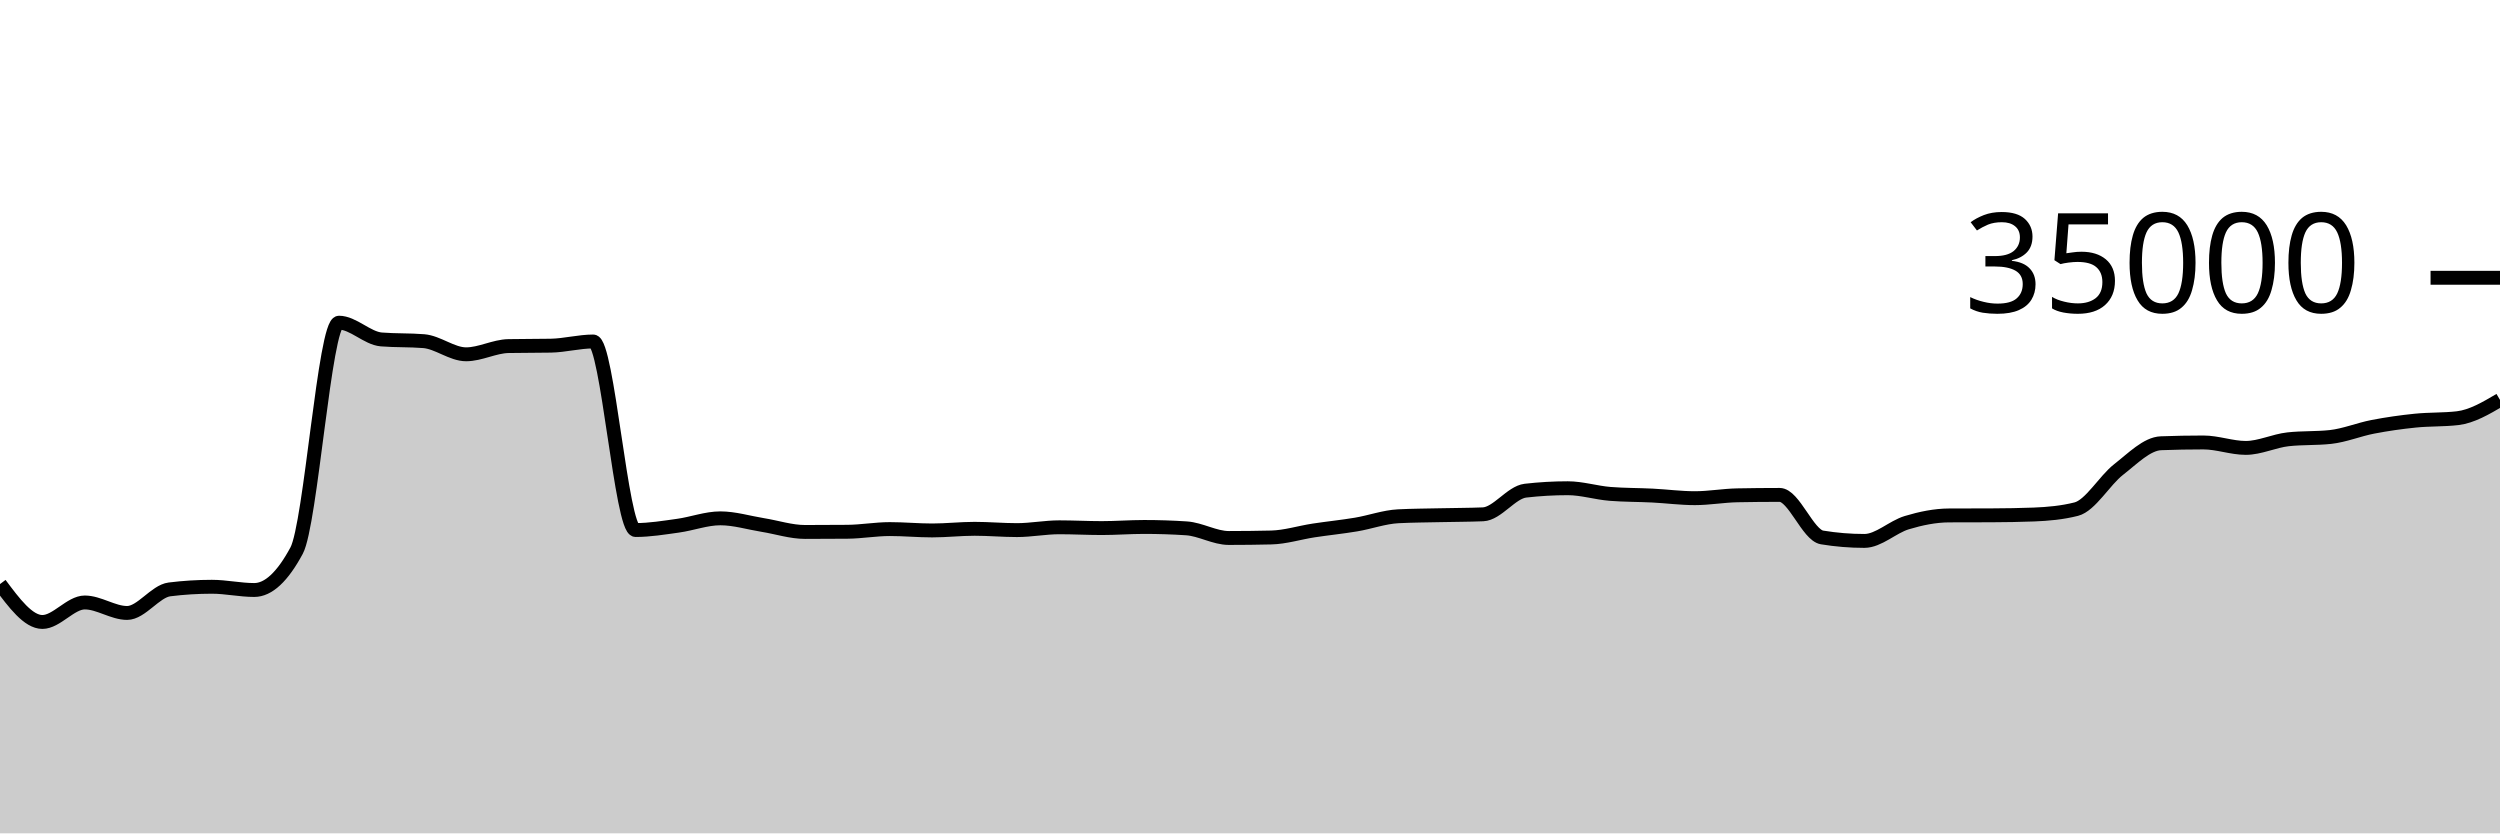
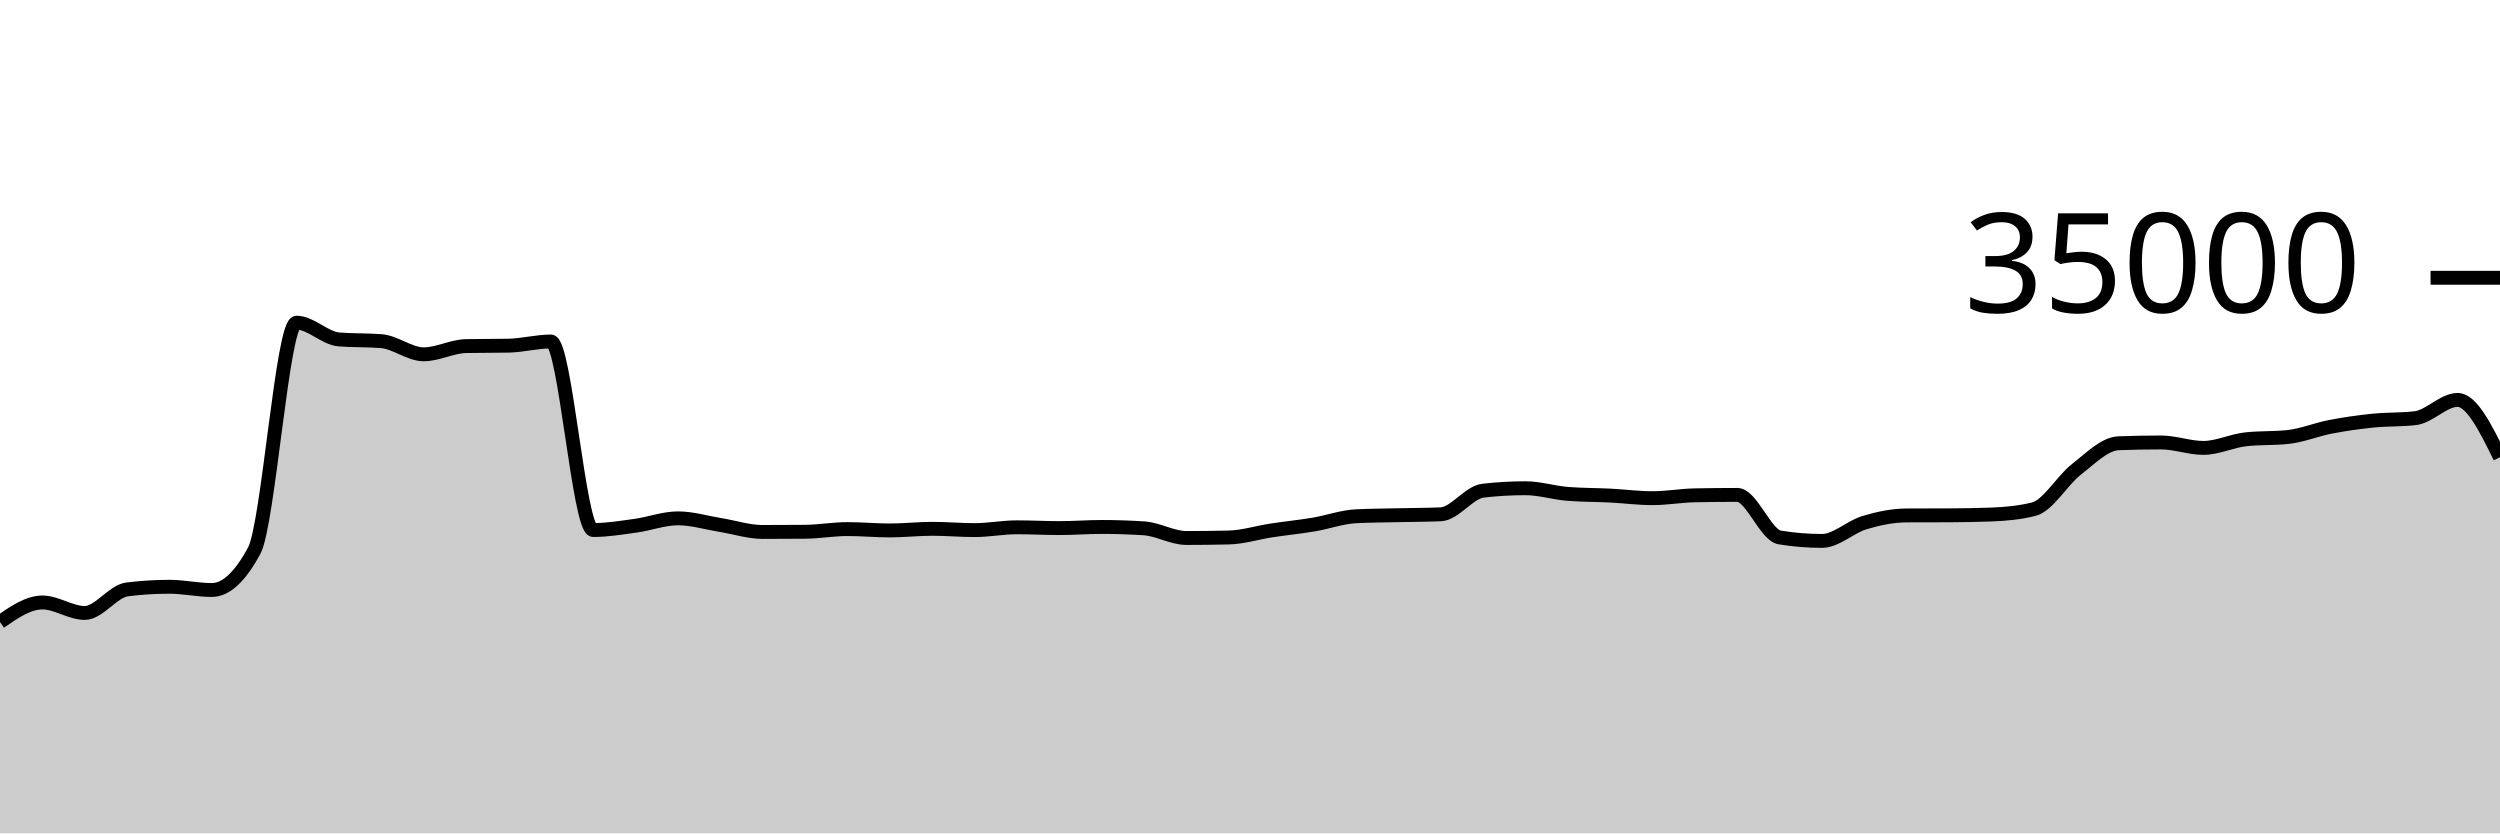
<svg xmlns="http://www.w3.org/2000/svg" viewBox="0 0 180 60">
  <g transform="translate(0,20)">
-     <path class="area" fill="rgba(0, 0, 0, 0.2)" d="M0,22.053C1.017,23.417,2.034,24.782,3.051,24.782C4.068,24.782,5.085,23.378,6.102,23.378C7.119,23.378,8.136,24.133,9.153,24.133C10.169,24.133,11.186,22.563,12.203,22.437C13.22,22.31,14.237,22.247,15.254,22.247C16.271,22.247,17.288,22.48,18.305,22.48C19.322,22.48,20.339,21.534,21.356,19.643C22.373,17.752,23.39,3.233,24.407,3.233C25.424,3.233,26.441,4.358,27.458,4.44C28.475,4.522,29.492,4.481,30.508,4.563C31.525,4.646,32.542,5.51,33.559,5.51C34.576,5.51,35.593,4.938,36.61,4.918C37.627,4.898,38.644,4.908,39.661,4.888C40.678,4.868,41.695,4.587,42.712,4.587C43.729,4.587,44.746,18.162,45.763,18.162C46.78,18.162,47.797,17.992,48.814,17.851C49.831,17.711,50.847,17.32,51.864,17.32C52.881,17.32,53.898,17.635,54.915,17.799C55.932,17.962,56.949,18.301,57.966,18.301C58.983,18.301,60,18.296,61.017,18.287C62.034,18.278,63.051,18.094,64.068,18.094C65.085,18.094,66.102,18.192,67.119,18.192C68.136,18.192,69.153,18.074,70.169,18.074C71.186,18.074,72.203,18.168,73.22,18.168C74.237,18.168,75.254,17.965,76.271,17.965C77.288,17.965,78.305,18.022,79.322,18.022C80.339,18.022,81.356,17.941,82.373,17.941C83.39,17.941,84.407,17.974,85.424,18.041C86.441,18.108,87.458,18.735,88.475,18.735C89.492,18.735,90.508,18.723,91.525,18.699C92.542,18.676,93.559,18.35,94.576,18.194C95.593,18.039,96.61,17.938,97.627,17.768C98.644,17.598,99.661,17.223,100.678,17.171C101.695,17.12,102.712,17.117,103.729,17.094C104.746,17.07,105.763,17.073,106.78,17.031C107.797,16.989,108.814,15.445,109.831,15.328C110.847,15.211,111.864,15.153,112.881,15.153C113.898,15.153,114.915,15.479,115.932,15.56C116.949,15.641,117.966,15.63,118.983,15.681C120,15.733,121.017,15.869,122.034,15.869C123.051,15.869,124.068,15.683,125.085,15.663C126.102,15.643,127.119,15.633,128.136,15.633C129.153,15.633,130.169,18.529,131.186,18.696C132.203,18.863,133.22,18.946,134.237,18.946C135.254,18.946,136.271,17.937,137.288,17.631C138.305,17.325,139.322,17.115,140.339,17.111C141.356,17.106,142.373,17.109,143.39,17.104C144.407,17.099,145.424,17.084,146.441,17.045C147.458,17.005,148.475,16.915,149.492,16.657C150.508,16.399,151.525,14.593,152.542,13.802C153.559,13.012,154.576,11.952,155.593,11.914C156.61,11.876,157.627,11.857,158.644,11.857C159.661,11.857,160.678,12.249,161.695,12.249C162.712,12.249,163.729,11.74,164.746,11.629C165.763,11.517,166.78,11.573,167.797,11.462C168.814,11.35,169.831,10.926,170.847,10.73C171.864,10.534,172.881,10.389,173.898,10.286C174.915,10.182,175.932,10.227,176.949,10.109C177.966,9.99,178.983,9.392,180,8.794L180,40C178.983,40,177.966,40,176.949,40C175.932,40,174.915,40,173.898,40C172.881,40,171.864,40,170.847,40C169.831,40,168.814,40,167.797,40C166.78,40,165.763,40,164.746,40C163.729,40,162.712,40,161.695,40C160.678,40,159.661,40,158.644,40C157.627,40,156.61,40,155.593,40C154.576,40,153.559,40,152.542,40C151.525,40,150.508,40,149.492,40C148.475,40,147.458,40,146.441,40C145.424,40,144.407,40,143.39,40C142.373,40,141.356,40,140.339,40C139.322,40,138.305,40,137.288,40C136.271,40,135.254,40,134.237,40C133.22,40,132.203,40,131.186,40C130.169,40,129.153,40,128.136,40C127.119,40,126.102,40,125.085,40C124.068,40,123.051,40,122.034,40C121.017,40,120,40,118.983,40C117.966,40,116.949,40,115.932,40C114.915,40,113.898,40,112.881,40C111.864,40,110.847,40,109.831,40C108.814,40,107.797,40,106.78,40C105.763,40,104.746,40,103.729,40C102.712,40,101.695,40,100.678,40C99.661,40,98.644,40,97.627,40C96.61,40,95.593,40,94.576,40C93.559,40,92.542,40,91.525,40C90.508,40,89.492,40,88.475,40C87.458,40,86.441,40,85.424,40C84.407,40,83.39,40,82.373,40C81.356,40,80.339,40,79.322,40C78.305,40,77.288,40,76.271,40C75.254,40,74.237,40,73.22,40C72.203,40,71.186,40,70.169,40C69.153,40,68.136,40,67.119,40C66.102,40,65.085,40,64.068,40C63.051,40,62.034,40,61.017,40C60,40,58.983,40,57.966,40C56.949,40,55.932,40,54.915,40C53.898,40,52.881,40,51.864,40C50.847,40,49.831,40,48.814,40C47.797,40,46.78,40,45.763,40C44.746,40,43.729,40,42.712,40C41.695,40,40.678,40,39.661,40C38.644,40,37.627,40,36.61,40C35.593,40,34.576,40,33.559,40C32.542,40,31.525,40,30.508,40C29.492,40,28.475,40,27.458,40C26.441,40,25.424,40,24.407,40C23.39,40,22.373,40,21.356,40C20.339,40,19.322,40,18.305,40C17.288,40,16.271,40,15.254,40C14.237,40,13.22,40,12.203,40C11.186,40,10.169,40,9.153,40C8.136,40,7.119,40,6.102,40C5.085,40,4.068,40,3.051,40C2.034,40,1.017,40,0,40Z" />
-     <path class="line" stroke="black" fill="none" d="M0,22.053C1.017,23.417,2.034,24.782,3.051,24.782C4.068,24.782,5.085,23.378,6.102,23.378C7.119,23.378,8.136,24.133,9.153,24.133C10.169,24.133,11.186,22.563,12.203,22.437C13.22,22.31,14.237,22.247,15.254,22.247C16.271,22.247,17.288,22.48,18.305,22.48C19.322,22.48,20.339,21.534,21.356,19.643C22.373,17.752,23.39,3.233,24.407,3.233C25.424,3.233,26.441,4.358,27.458,4.44C28.475,4.522,29.492,4.481,30.508,4.563C31.525,4.646,32.542,5.51,33.559,5.51C34.576,5.51,35.593,4.938,36.61,4.918C37.627,4.898,38.644,4.908,39.661,4.888C40.678,4.868,41.695,4.587,42.712,4.587C43.729,4.587,44.746,18.162,45.763,18.162C46.78,18.162,47.797,17.992,48.814,17.851C49.831,17.711,50.847,17.32,51.864,17.32C52.881,17.32,53.898,17.635,54.915,17.799C55.932,17.962,56.949,18.301,57.966,18.301C58.983,18.301,60,18.296,61.017,18.287C62.034,18.278,63.051,18.094,64.068,18.094C65.085,18.094,66.102,18.192,67.119,18.192C68.136,18.192,69.153,18.074,70.169,18.074C71.186,18.074,72.203,18.168,73.22,18.168C74.237,18.168,75.254,17.965,76.271,17.965C77.288,17.965,78.305,18.022,79.322,18.022C80.339,18.022,81.356,17.941,82.373,17.941C83.39,17.941,84.407,17.974,85.424,18.041C86.441,18.108,87.458,18.735,88.475,18.735C89.492,18.735,90.508,18.723,91.525,18.699C92.542,18.676,93.559,18.35,94.576,18.194C95.593,18.039,96.61,17.938,97.627,17.768C98.644,17.598,99.661,17.223,100.678,17.171C101.695,17.12,102.712,17.117,103.729,17.094C104.746,17.07,105.763,17.073,106.78,17.031C107.797,16.989,108.814,15.445,109.831,15.328C110.847,15.211,111.864,15.153,112.881,15.153C113.898,15.153,114.915,15.479,115.932,15.56C116.949,15.641,117.966,15.63,118.983,15.681C120,15.733,121.017,15.869,122.034,15.869C123.051,15.869,124.068,15.683,125.085,15.663C126.102,15.643,127.119,15.633,128.136,15.633C129.153,15.633,130.169,18.529,131.186,18.696C132.203,18.863,133.22,18.946,134.237,18.946C135.254,18.946,136.271,17.937,137.288,17.631C138.305,17.325,139.322,17.115,140.339,17.111C141.356,17.106,142.373,17.109,143.39,17.104C144.407,17.099,145.424,17.084,146.441,17.045C147.458,17.005,148.475,16.915,149.492,16.657C150.508,16.399,151.525,14.593,152.542,13.802C153.559,13.012,154.576,11.952,155.593,11.914C156.61,11.876,157.627,11.857,158.644,11.857C159.661,11.857,160.678,12.249,161.695,12.249C162.712,12.249,163.729,11.74,164.746,11.629C165.763,11.517,166.78,11.573,167.797,11.462C168.814,11.35,169.831,10.926,170.847,10.73C171.864,10.534,172.881,10.389,173.898,10.286C174.915,10.182,175.932,10.227,176.949,10.109C177.966,9.99,178.983,9.392,180,8.794" />
+     <path class="area" fill="rgba(0, 0, 0, 0.2)" d="M0,24.782C1.017,24.08,2.034,23.378,3.051,23.378C4.068,23.378,5.085,24.133,6.102,24.133C7.119,24.133,8.136,22.563,9.153,22.437C10.169,22.31,11.186,22.247,12.203,22.247C13.22,22.247,14.237,22.48,15.254,22.48C16.271,22.48,17.288,21.534,18.305,19.643C19.322,17.752,20.339,3.233,21.356,3.233C22.373,3.233,23.39,4.358,24.407,4.44C25.424,4.522,26.441,4.481,27.458,4.563C28.475,4.646,29.492,5.51,30.508,5.51C31.525,5.51,32.542,4.938,33.559,4.918C34.576,4.898,35.593,4.908,36.61,4.888C37.627,4.868,38.644,4.587,39.661,4.587C40.678,4.587,41.695,18.162,42.712,18.162C43.729,18.162,44.746,17.992,45.763,17.851C46.78,17.711,47.797,17.32,48.814,17.32C49.831,17.32,50.847,17.635,51.864,17.799C52.881,17.962,53.898,18.301,54.915,18.301C55.932,18.301,56.949,18.296,57.966,18.287C58.983,18.278,60,18.094,61.017,18.094C62.034,18.094,63.051,18.192,64.068,18.192C65.085,18.192,66.102,18.074,67.119,18.074C68.136,18.074,69.153,18.168,70.169,18.168C71.186,18.168,72.203,17.965,73.22,17.965C74.237,17.965,75.254,18.022,76.271,18.022C77.288,18.022,78.305,17.941,79.322,17.941C80.339,17.941,81.356,17.974,82.373,18.041C83.39,18.108,84.407,18.735,85.424,18.735C86.441,18.735,87.458,18.723,88.475,18.699C89.492,18.676,90.508,18.35,91.525,18.194C92.542,18.039,93.559,17.938,94.576,17.768C95.593,17.598,96.61,17.223,97.627,17.171C98.644,17.12,99.661,17.117,100.678,17.094C101.695,17.07,102.712,17.073,103.729,17.031C104.746,16.989,105.763,15.445,106.78,15.328C107.797,15.211,108.814,15.153,109.831,15.153C110.847,15.153,111.864,15.479,112.881,15.56C113.898,15.641,114.915,15.63,115.932,15.681C116.949,15.733,117.966,15.869,118.983,15.869C120,15.869,121.017,15.683,122.034,15.663C123.051,15.643,124.068,15.633,125.085,15.633C126.102,15.633,127.119,18.529,128.136,18.696C129.153,18.863,130.169,18.946,131.186,18.946C132.203,18.946,133.22,17.937,134.237,17.631C135.254,17.325,136.271,17.115,137.288,17.111C138.305,17.106,139.322,17.109,140.339,17.104C141.356,17.099,142.373,17.084,143.39,17.045C144.407,17.005,145.424,16.915,146.441,16.657C147.458,16.399,148.475,14.593,149.492,13.802C150.508,13.012,151.525,11.952,152.542,11.914C153.559,11.876,154.576,11.857,155.593,11.857C156.61,11.857,157.627,12.249,158.644,12.249C159.661,12.249,160.678,11.74,161.695,11.629C162.712,11.517,163.729,11.573,164.746,11.462C165.763,11.35,166.78,10.926,167.797,10.73C168.814,10.534,169.831,10.389,170.847,10.286C171.864,10.182,172.881,10.227,173.898,10.109C174.915,9.99,175.932,8.794,176.949,8.794C177.966,8.794,178.983,10.858,180,12.921L180,40C178.983,40,177.966,40,176.949,40C175.932,40,174.915,40,173.898,40C172.881,40,171.864,40,170.847,40C169.831,40,168.814,40,167.797,40C166.78,40,165.763,40,164.746,40C163.729,40,162.712,40,161.695,40C160.678,40,159.661,40,158.644,40C157.627,40,156.61,40,155.593,40C154.576,40,153.559,40,152.542,40C151.525,40,150.508,40,149.492,40C148.475,40,147.458,40,146.441,40C145.424,40,144.407,40,143.39,40C142.373,40,141.356,40,140.339,40C139.322,40,138.305,40,137.288,40C136.271,40,135.254,40,134.237,40C133.22,40,132.203,40,131.186,40C130.169,40,129.153,40,128.136,40C127.119,40,126.102,40,125.085,40C124.068,40,123.051,40,122.034,40C121.017,40,120,40,118.983,40C117.966,40,116.949,40,115.932,40C114.915,40,113.898,40,112.881,40C111.864,40,110.847,40,109.831,40C108.814,40,107.797,40,106.78,40C105.763,40,104.746,40,103.729,40C102.712,40,101.695,40,100.678,40C99.661,40,98.644,40,97.627,40C96.61,40,95.593,40,94.576,40C93.559,40,92.542,40,91.525,40C90.508,40,89.492,40,88.475,40C87.458,40,86.441,40,85.424,40C84.407,40,83.39,40,82.373,40C81.356,40,80.339,40,79.322,40C78.305,40,77.288,40,76.271,40C75.254,40,74.237,40,73.22,40C72.203,40,71.186,40,70.169,40C69.153,40,68.136,40,67.119,40C66.102,40,65.085,40,64.068,40C63.051,40,62.034,40,61.017,40C60,40,58.983,40,57.966,40C56.949,40,55.932,40,54.915,40C53.898,40,52.881,40,51.864,40C50.847,40,49.831,40,48.814,40C47.797,40,46.78,40,45.763,40C44.746,40,43.729,40,42.712,40C41.695,40,40.678,40,39.661,40C38.644,40,37.627,40,36.61,40C35.593,40,34.576,40,33.559,40C32.542,40,31.525,40,30.508,40C29.492,40,28.475,40,27.458,40C26.441,40,25.424,40,24.407,40C23.39,40,22.373,40,21.356,40C20.339,40,19.322,40,18.305,40C17.288,40,16.271,40,15.254,40C14.237,40,13.22,40,12.203,40C11.186,40,10.169,40,9.153,40C8.136,40,7.119,40,6.102,40C5.085,40,4.068,40,3.051,40C2.034,40,1.017,40,0,40Z" />
+     <path class="line" stroke="black" fill="none" d="M0,24.782C1.017,24.08,2.034,23.378,3.051,23.378C4.068,23.378,5.085,24.133,6.102,24.133C7.119,24.133,8.136,22.563,9.153,22.437C10.169,22.31,11.186,22.247,12.203,22.247C13.22,22.247,14.237,22.48,15.254,22.48C16.271,22.48,17.288,21.534,18.305,19.643C19.322,17.752,20.339,3.233,21.356,3.233C22.373,3.233,23.39,4.358,24.407,4.44C25.424,4.522,26.441,4.481,27.458,4.563C28.475,4.646,29.492,5.51,30.508,5.51C31.525,5.51,32.542,4.938,33.559,4.918C34.576,4.898,35.593,4.908,36.61,4.888C37.627,4.868,38.644,4.587,39.661,4.587C40.678,4.587,41.695,18.162,42.712,18.162C43.729,18.162,44.746,17.992,45.763,17.851C46.78,17.711,47.797,17.32,48.814,17.32C49.831,17.32,50.847,17.635,51.864,17.799C52.881,17.962,53.898,18.301,54.915,18.301C55.932,18.301,56.949,18.296,57.966,18.287C58.983,18.278,60,18.094,61.017,18.094C62.034,18.094,63.051,18.192,64.068,18.192C65.085,18.192,66.102,18.074,67.119,18.074C68.136,18.074,69.153,18.168,70.169,18.168C71.186,18.168,72.203,17.965,73.22,17.965C74.237,17.965,75.254,18.022,76.271,18.022C77.288,18.022,78.305,17.941,79.322,17.941C80.339,17.941,81.356,17.974,82.373,18.041C83.39,18.108,84.407,18.735,85.424,18.735C86.441,18.735,87.458,18.723,88.475,18.699C89.492,18.676,90.508,18.35,91.525,18.194C92.542,18.039,93.559,17.938,94.576,17.768C95.593,17.598,96.61,17.223,97.627,17.171C98.644,17.12,99.661,17.117,100.678,17.094C101.695,17.07,102.712,17.073,103.729,17.031C104.746,16.989,105.763,15.445,106.78,15.328C107.797,15.211,108.814,15.153,109.831,15.153C110.847,15.153,111.864,15.479,112.881,15.56C113.898,15.641,114.915,15.63,115.932,15.681C116.949,15.733,117.966,15.869,118.983,15.869C120,15.869,121.017,15.683,122.034,15.663C123.051,15.643,124.068,15.633,125.085,15.633C126.102,15.633,127.119,18.529,128.136,18.696C129.153,18.863,130.169,18.946,131.186,18.946C132.203,18.946,133.22,17.937,134.237,17.631C135.254,17.325,136.271,17.115,137.288,17.111C138.305,17.106,139.322,17.109,140.339,17.104C141.356,17.099,142.373,17.084,143.39,17.045C144.407,17.005,145.424,16.915,146.441,16.657C147.458,16.399,148.475,14.593,149.492,13.802C150.508,13.012,151.525,11.952,152.542,11.914C153.559,11.876,154.576,11.857,155.593,11.857C156.61,11.857,157.627,12.249,158.644,12.249C159.661,12.249,160.678,11.74,161.695,11.629C162.712,11.517,163.729,11.573,164.746,11.462C165.763,11.35,166.78,10.926,167.797,10.73C168.814,10.534,169.831,10.389,170.847,10.286C171.864,10.182,172.881,10.227,173.898,10.109C174.915,9.99,175.932,8.794,176.949,8.794C177.966,8.794,178.983,10.858,180,12.921" />
    <path class="axis-ceiling" stroke-width="1" stroke="black" fill="none" d="M175,0L180,0" />
    <text class="axis-ceiling-label" font-family="sans-serif" text-anchor="end" font-size="10px" x="170" y="2.5">35000</text>
  </g>
</svg>
